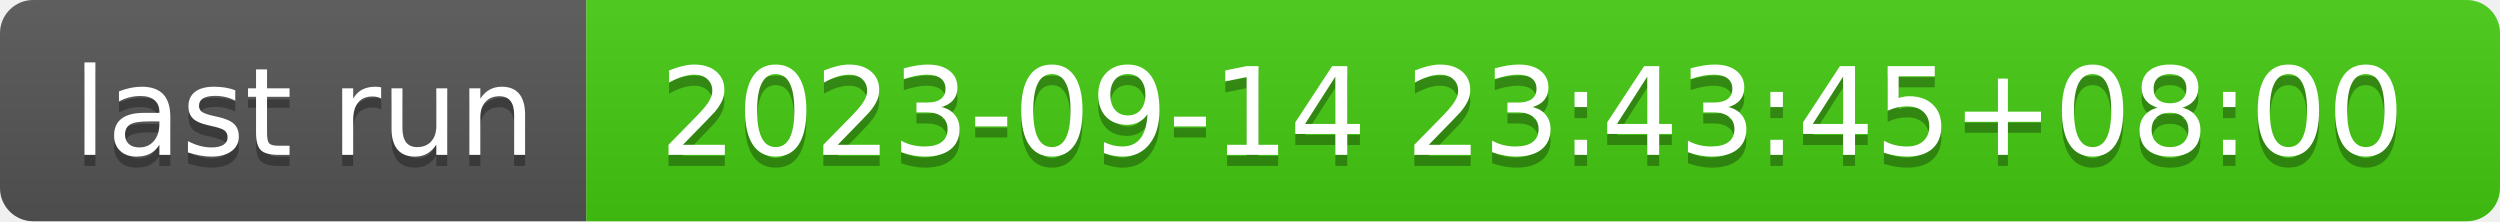
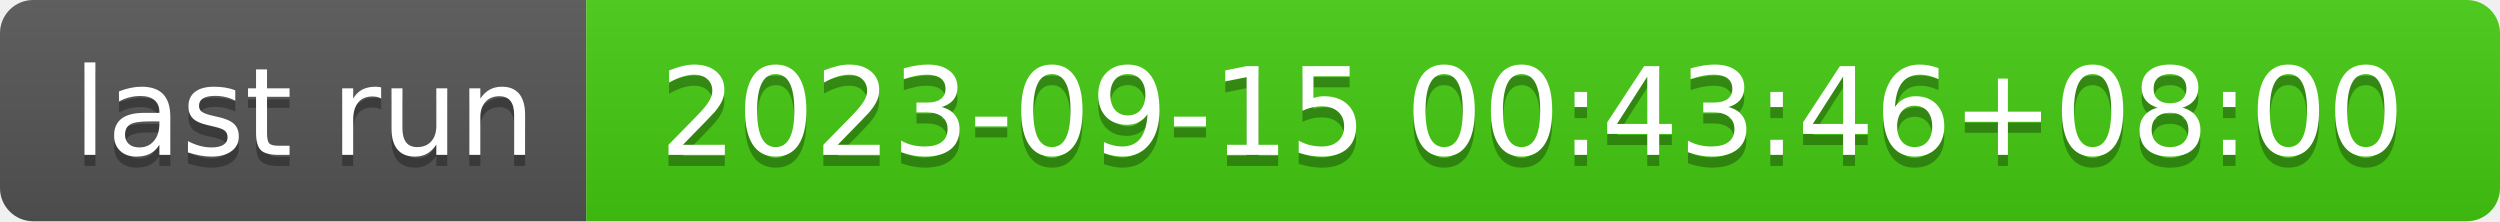
- <svg xmlns="http://www.w3.org/2000/svg" width="226" height="20" role="img" aria-label="last run: 2023-09-14 23:43:45+08:00">
+ <svg xmlns="http://www.w3.org/2000/svg" width="226" height="20" role="img" aria-label="last run: 2023-09-15 00:43:46+08:00">
  <linearGradient id="s" x2="0" y2="100%">
    <stop offset="0" stop-color="#bbb" stop-opacity=".1" />
    <stop offset="1" stop-opacity=".1" />
  </linearGradient>
  <clipPath id="r">
    <rect width="226" height="20" rx="3" fill="#fff" />
  </clipPath>
  <g clip-path="url(#r)">
    <rect width="53" height="20" fill="#555" />
    <rect x="53" width="173" height="20" fill="#4c1" />
    <rect width="226" height="20" fill="url(#s)" />
  </g>
  <g fill="#fff" text-anchor="middle" font-family="Verdana,Geneva,DejaVu Sans,sans-serif" text-rendering="geometricPrecision" font-size="110">
    <text aria-hidden="true" x="275" y="150" fill="#010101" fill-opacity=".3" transform="scale(.1)" textLength="430">last run</text>
    <text x="275" y="140" transform="scale(.1)" fill="#fff" textLength="430">last run</text>
-     <text aria-hidden="true" x="1385" y="150" fill="#010101" fill-opacity=".3" transform="scale(.1)" textLength="1630">2023-09-14 23:43:45+08:00</text>
-     <text x="1385" y="140" transform="scale(.1)" fill="#fff" textLength="1630">2023-09-14 23:43:45+08:00</text>
+     <text aria-hidden="true" x="1385" y="150" fill="#010101" fill-opacity=".3" transform="scale(.1)" textLength="1630">2023-09-15 00:43:46+08:00</text>
+     <text x="1385" y="140" transform="scale(.1)" fill="#fff" textLength="1630">2023-09-15 00:43:46+08:00</text>
  </g>
</svg>
